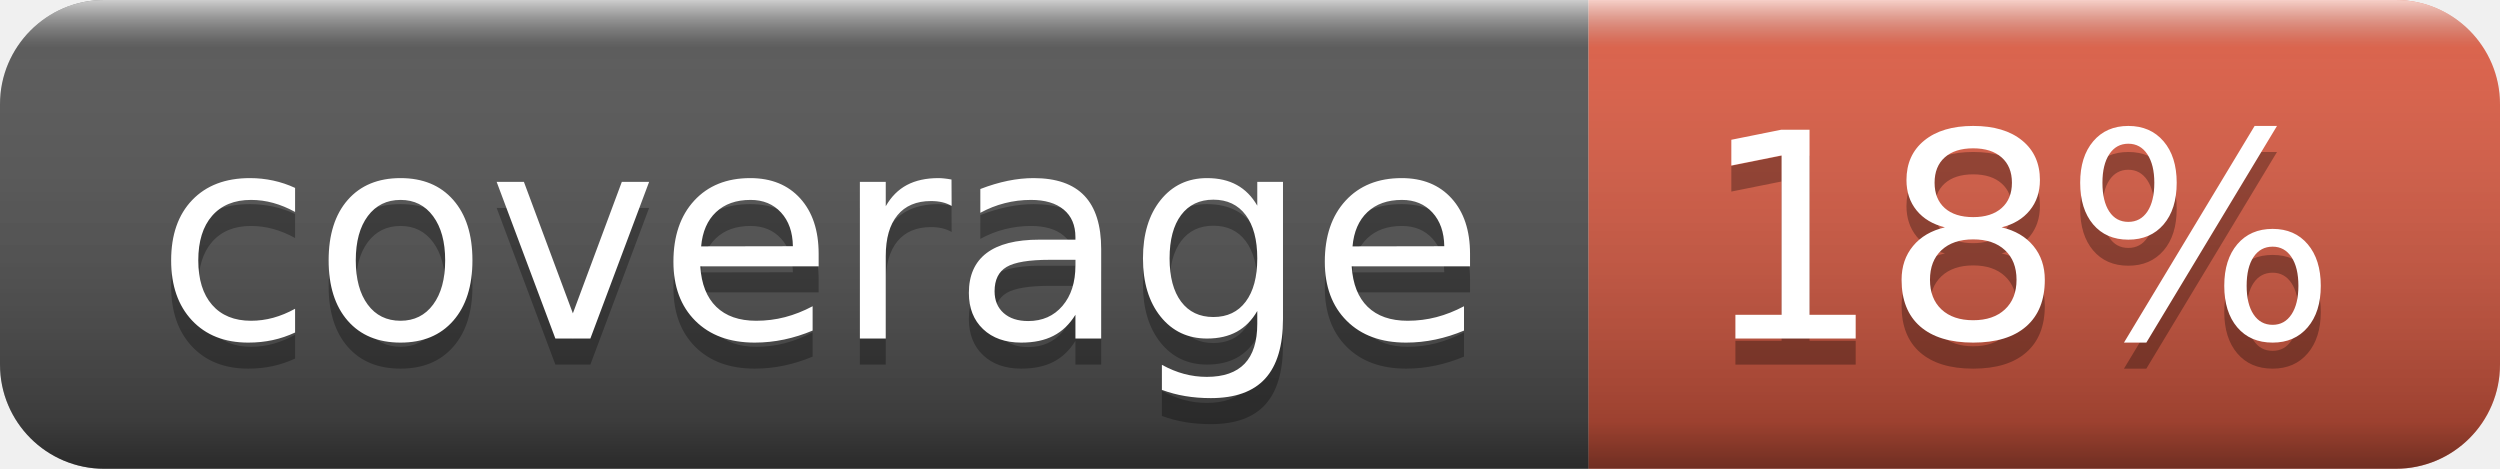
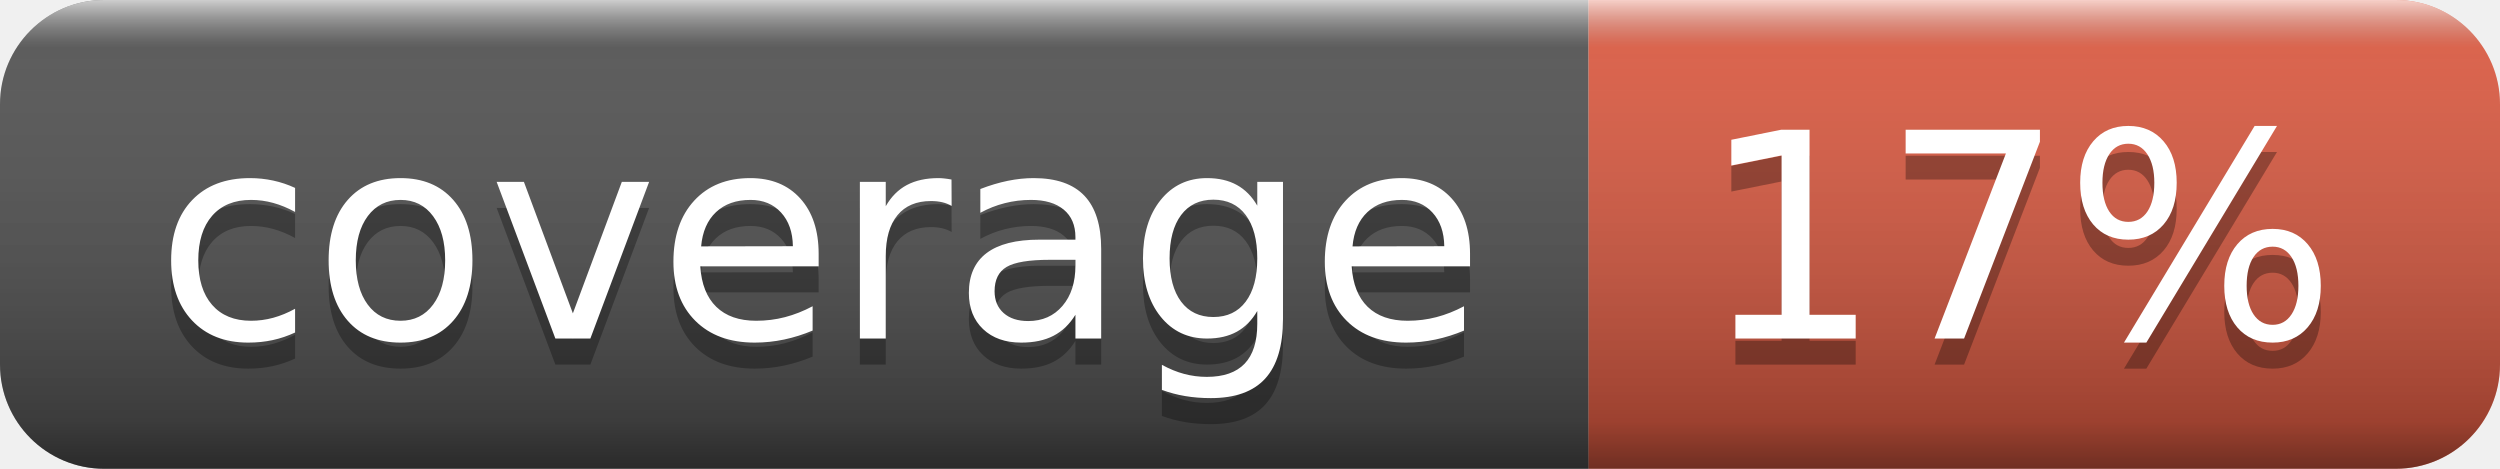
- <svg xmlns="http://www.w3.org/2000/svg" width="96" height="18" role="img" aria-label="coverage: 18%">
+ <svg xmlns="http://www.w3.org/2000/svg" width="96" height="18" role="img" aria-label="coverage: 17%">
  <linearGradient id="s" x2="0" y2="100%">
    <stop offset="0" stop-color="#fff" stop-opacity=".7" />
    <stop offset=".1" stop-color="#aaa" stop-opacity=".1" />
    <stop offset=".9" stop-color="#000" stop-opacity=".3" />
    <stop offset="1" stop-color="#000" stop-opacity=".5" />
  </linearGradient>
  <clipPath id="r">
    <rect width="96" height="18" rx="4" fill="#fff" />
  </clipPath>
  <g clip-path="url(#r)">
    <rect width="61" height="18" fill="#555" />
    <rect x="61" width="35" height="18" fill="#e05d44" />
    <rect width="96" height="18" fill="url(#s)" />
  </g>
  <g fill="#fff" text-anchor="middle" font-family="Verdana,Geneva,DejaVu Sans,sans-serif" text-rendering="geometricPrecision" font-size="110">
    <text aria-hidden="true" x="315" y="140" fill="#010101" fill-opacity=".3" transform="scale(.1)" textLength="510">coverage</text>
    <text x="315" y="130" transform="scale(.1)" fill="#fff" textLength="510">coverage</text>
-     <text aria-hidden="true" x="775" y="140" fill="#010101" fill-opacity=".3" transform="scale(.1)" textLength="250">18%</text>
-     <text x="775" y="130" transform="scale(.1)" fill="#fff" textLength="250">18%</text>
+     <text aria-hidden="true" x="775" y="140" fill="#010101" fill-opacity=".3" transform="scale(.1)" textLength="250">17%</text>
+     <text x="775" y="130" transform="scale(.1)" fill="#fff" textLength="250">17%</text>
  </g>
</svg>
